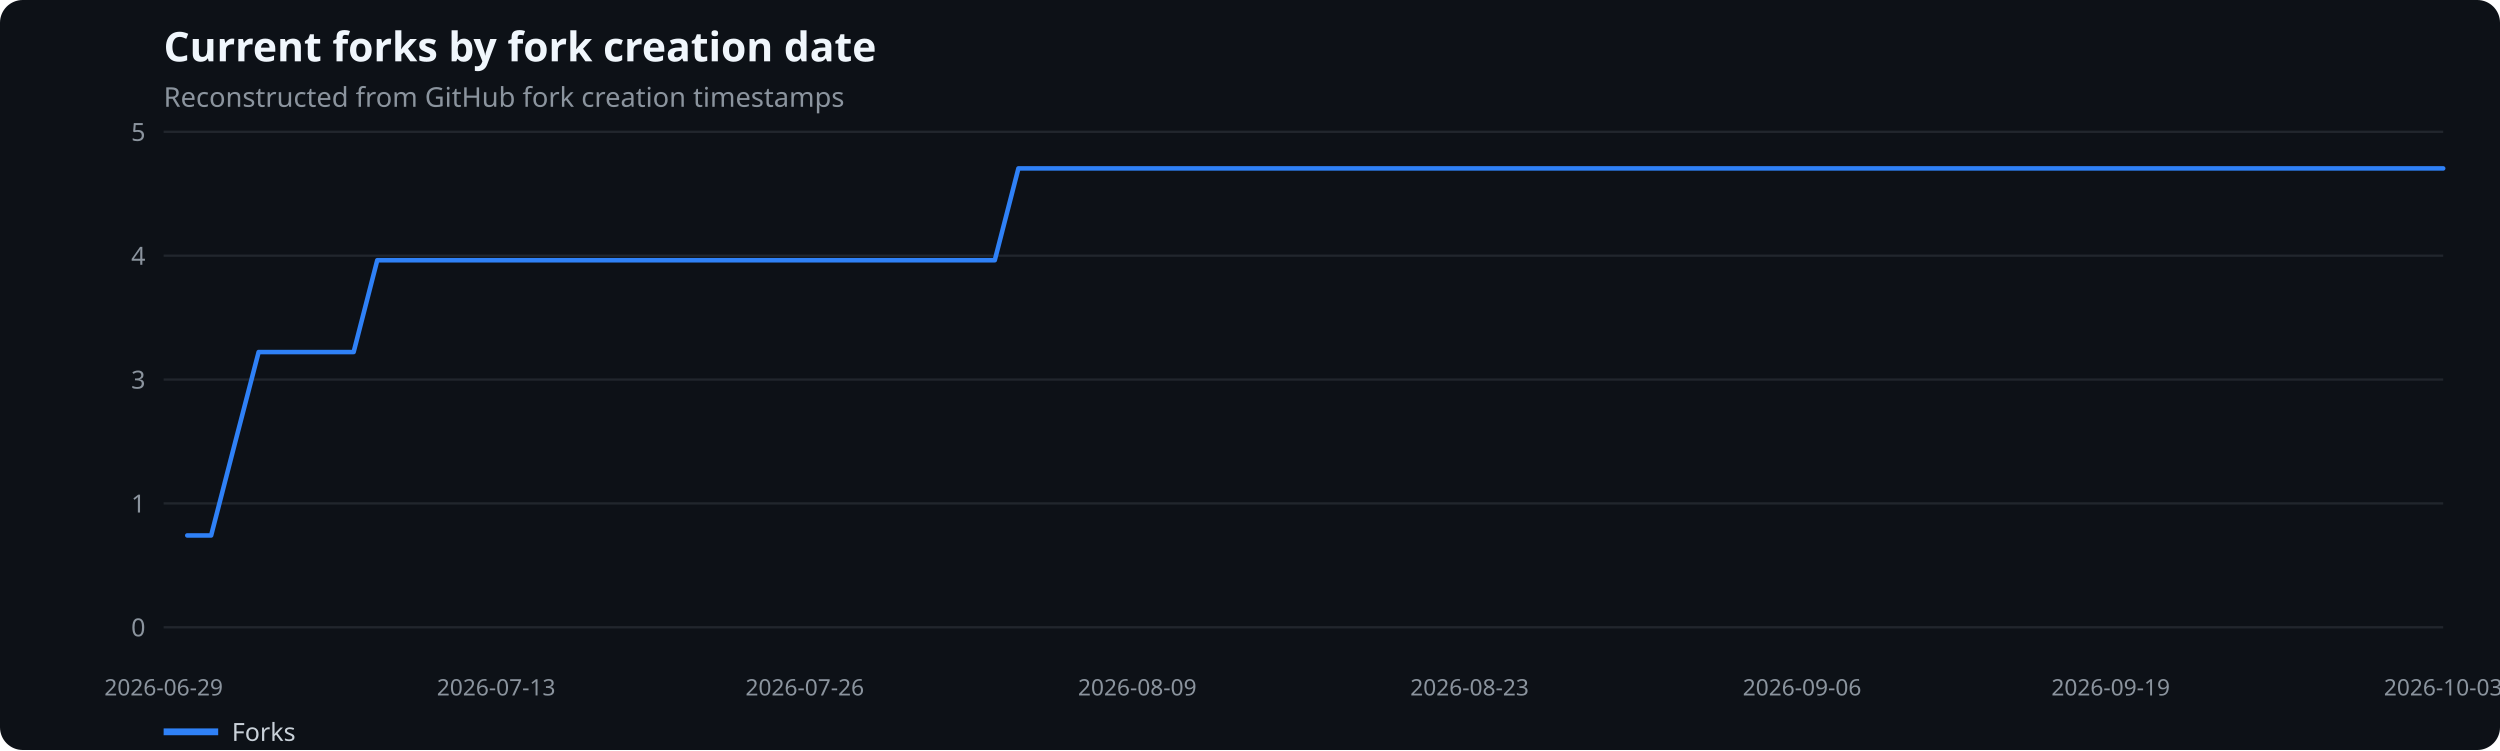
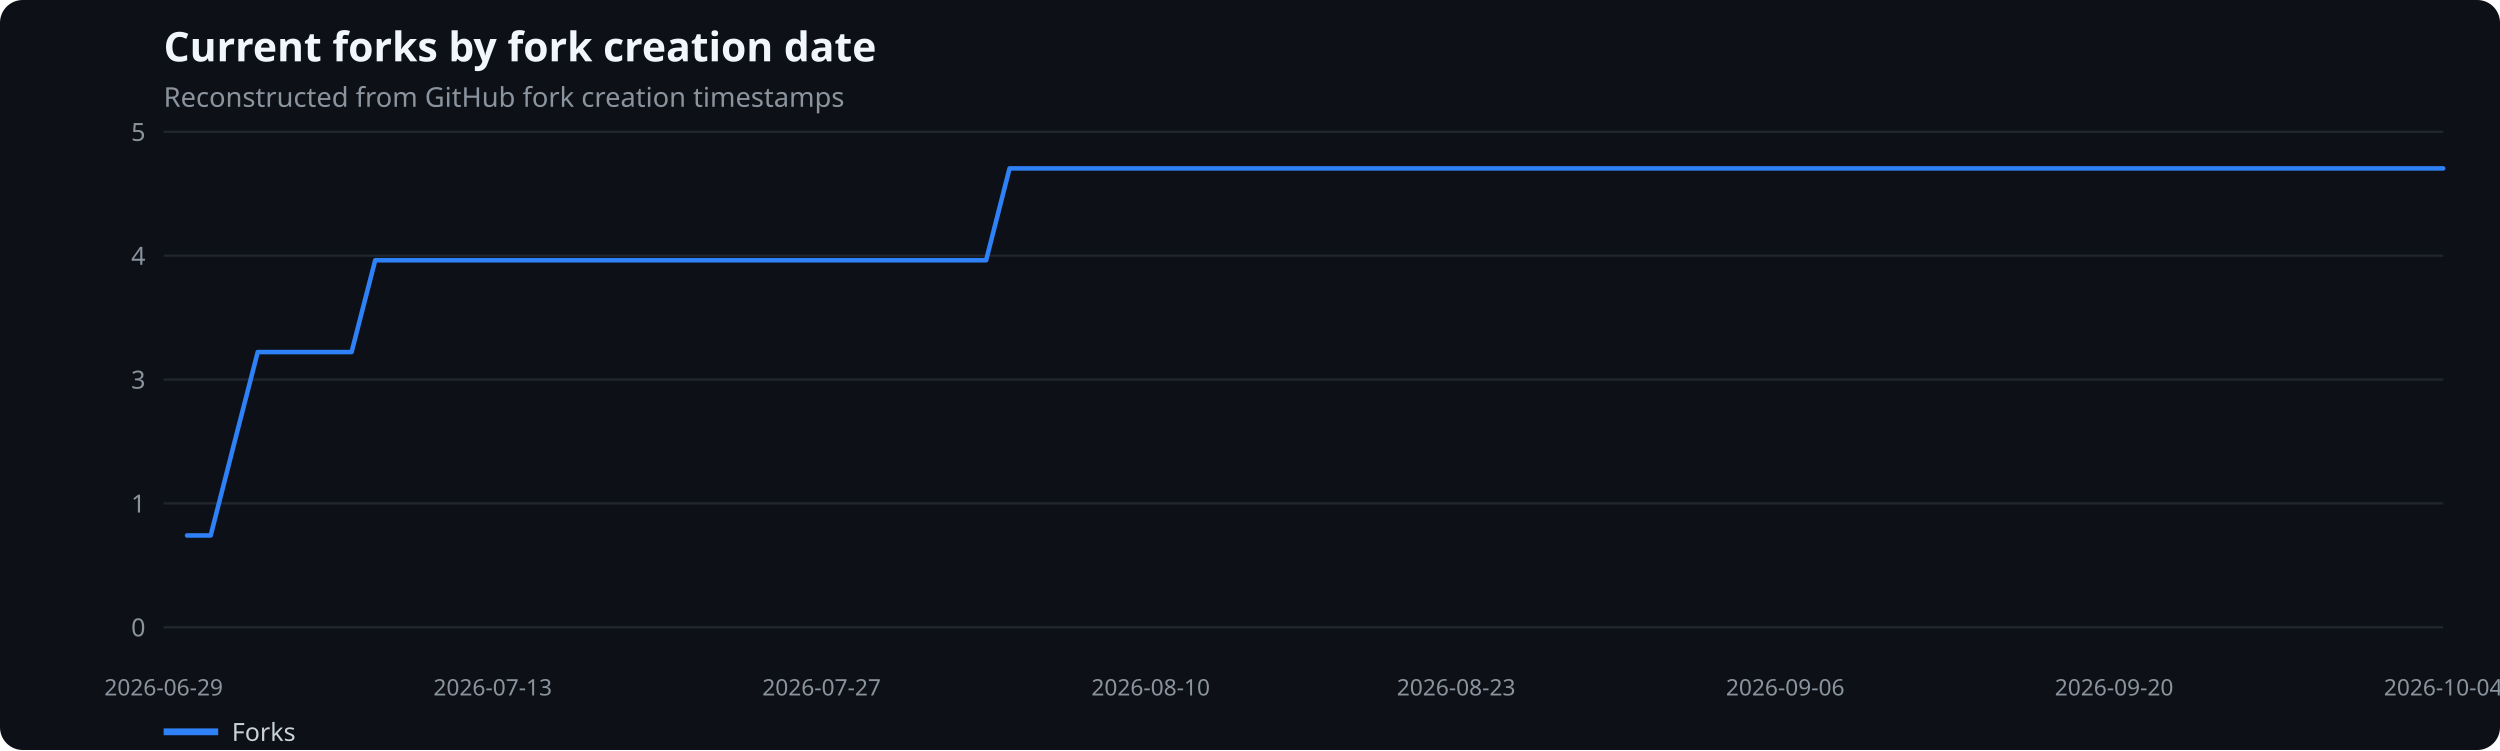
<svg xmlns="http://www.w3.org/2000/svg" width="1100" height="330" viewBox="0 0 1100 330" role="img" aria-label="Current forks by fork creation date">
  <rect width="100%" height="100%" fill="#0d1117" rx="10" />
  <text x="72" y="27" fill="#f0f6fc" font-family="system-ui,sans-serif" font-size="18" font-weight="600">Current forks by fork creation date</text>
  <text x="72" y="47" fill="#8b949e" font-family="system-ui,sans-serif" font-size="12">Reconstructed from GitHub fork creation timestamps</text>
  <line x1="72" x2="1075" y1="276.0" y2="276.0" stroke="#21262d" />
  <text x="64" y="280.0" text-anchor="end" fill="#8b949e" font-family="system-ui,sans-serif" font-size="11">0</text>
  <line x1="72" x2="1075" y1="221.5" y2="221.5" stroke="#21262d" />
  <text x="64" y="225.5" text-anchor="end" fill="#8b949e" font-family="system-ui,sans-serif" font-size="11">1</text>
  <line x1="72" x2="1075" y1="167.0" y2="167.0" stroke="#21262d" />
  <text x="64" y="171.0" text-anchor="end" fill="#8b949e" font-family="system-ui,sans-serif" font-size="11">3</text>
  <line x1="72" x2="1075" y1="112.5" y2="112.5" stroke="#21262d" />
  <text x="64" y="116.5" text-anchor="end" fill="#8b949e" font-family="system-ui,sans-serif" font-size="11">4</text>
  <line x1="72" x2="1075" y1="58.0" y2="58.0" stroke="#21262d" />
  <text x="64" y="62.0" text-anchor="end" fill="#8b949e" font-family="system-ui,sans-serif" font-size="11">5</text>
  <text x="72.0" y="306" text-anchor="middle" fill="#8b949e" font-family="system-ui,sans-serif" font-size="10">2026-06-29</text>
-   <text x="218.3" y="306" text-anchor="middle" fill="#8b949e" font-family="system-ui,sans-serif" font-size="10">2026-07-13</text>
-   <text x="354.1" y="306" text-anchor="middle" fill="#8b949e" font-family="system-ui,sans-serif" font-size="10">2026-07-26</text>
-   <text x="500.4" y="306" text-anchor="middle" fill="#8b949e" font-family="system-ui,sans-serif" font-size="10">2026-08-09</text>
-   <text x="646.6" y="306" text-anchor="middle" fill="#8b949e" font-family="system-ui,sans-serif" font-size="10">2026-08-23</text>
-   <text x="792.9" y="306" text-anchor="middle" fill="#8b949e" font-family="system-ui,sans-serif" font-size="10">2026-09-06</text>
-   <text x="928.7" y="306" text-anchor="middle" fill="#8b949e" font-family="system-ui,sans-serif" font-size="10">2026-09-19</text>
-   <text x="1075.0" y="306" text-anchor="middle" fill="#8b949e" font-family="system-ui,sans-serif" font-size="10">2026-10-03</text>
-   <polyline points="82.4,235.6 92.9,235.6 103.3,195.3 113.8,154.9 124.2,154.9 134.7,154.9 145.1,154.9 155.6,154.9 166.0,114.5 176.5,114.5 186.9,114.5 197.4,114.5 207.8,114.5 218.3,114.5 228.7,114.5 239.2,114.5 249.6,114.5 260.1,114.5 270.5,114.5 281.0,114.5 291.4,114.5 301.9,114.5 312.3,114.5 322.8,114.5 333.2,114.5 343.6,114.5 354.1,114.5 364.5,114.5 375.0,114.5 385.4,114.5 395.9,114.5 406.3,114.5 416.8,114.5 427.2,114.5 437.7,114.5 448.1,74.1 458.6,74.1 469.0,74.1 479.5,74.1 489.9,74.1 500.4,74.1 510.8,74.1 521.3,74.1 531.7,74.1 542.2,74.1 552.6,74.1 563.1,74.1 573.5,74.1 583.9,74.1 594.4,74.1 604.8,74.1 615.3,74.1 625.7,74.1 636.2,74.1 646.6,74.1 657.1,74.1 667.5,74.1 678.0,74.1 688.4,74.1 698.9,74.1 709.3,74.1 719.8,74.1 730.2,74.1 740.7,74.1 751.1,74.1 761.6,74.1 772.0,74.1 782.5,74.1 792.9,74.1 803.4,74.1 813.8,74.1 824.2,74.1 834.7,74.1 845.1,74.1 855.6,74.1 866.0,74.1 876.5,74.1 886.9,74.1 897.4,74.1 907.8,74.1 918.3,74.1 928.7,74.1 939.2,74.1 949.6,74.1 960.1,74.1 970.5,74.1 981.0,74.1 991.4,74.1 1001.9,74.1 1012.3,74.1 1022.8,74.1 1033.2,74.1 1043.7,74.1 1054.1,74.1 1064.6,74.1 1075.0,74.1" fill="none" stroke="#2f81f7" stroke-width="2" stroke-linecap="round" stroke-linejoin="round" />
+   <text x="216.8" y="306" text-anchor="middle" fill="#8b949e" font-family="system-ui,sans-serif" font-size="10">2026-07-13</text>
+   <text x="361.5" y="306" text-anchor="middle" fill="#8b949e" font-family="system-ui,sans-serif" font-size="10">2026-07-27</text>
+   <text x="506.3" y="306" text-anchor="middle" fill="#8b949e" font-family="system-ui,sans-serif" font-size="10">2026-08-10</text>
+   <text x="640.7" y="306" text-anchor="middle" fill="#8b949e" font-family="system-ui,sans-serif" font-size="10">2026-08-23</text>
+   <text x="785.5" y="306" text-anchor="middle" fill="#8b949e" font-family="system-ui,sans-serif" font-size="10">2026-09-06</text>
+   <text x="930.2" y="306" text-anchor="middle" fill="#8b949e" font-family="system-ui,sans-serif" font-size="10">2026-09-20</text>
+   <text x="1075.0" y="306" text-anchor="middle" fill="#8b949e" font-family="system-ui,sans-serif" font-size="10">2026-10-04</text>
+   <polyline points="82.3,235.6 92.7,235.6 103.0,195.3 113.4,154.9 123.7,154.9 134.0,154.9 144.4,154.9 154.7,154.9 165.1,114.5 175.4,114.5 185.7,114.5 196.1,114.5 206.4,114.5 216.8,114.5 227.1,114.5 237.4,114.5 247.8,114.5 258.1,114.5 268.5,114.5 278.8,114.5 289.1,114.5 299.5,114.5 309.8,114.5 320.2,114.5 330.5,114.5 340.8,114.5 351.2,114.5 361.5,114.5 371.9,114.5 382.2,114.5 392.5,114.5 402.9,114.5 413.2,114.5 423.6,114.5 433.9,114.5 444.2,74.1 454.6,74.1 464.9,74.1 475.3,74.1 485.6,74.1 495.9,74.1 506.3,74.1 516.6,74.1 527.0,74.1 537.3,74.1 547.6,74.1 558.0,74.1 568.3,74.1 578.7,74.1 589.0,74.1 599.4,74.1 609.7,74.1 620.0,74.1 630.4,74.1 640.7,74.1 651.1,74.1 661.4,74.1 671.7,74.1 682.1,74.1 692.4,74.1 702.8,74.1 713.1,74.1 723.4,74.1 733.8,74.1 744.1,74.1 754.5,74.1 764.8,74.1 775.1,74.1 785.5,74.1 795.8,74.1 806.2,74.1 816.5,74.1 826.8,74.1 837.2,74.1 847.5,74.1 857.9,74.1 868.2,74.1 878.5,74.1 888.9,74.1 899.2,74.1 909.6,74.1 919.9,74.1 930.2,74.1 940.6,74.1 950.9,74.1 961.3,74.1 971.6,74.1 981.9,74.1 992.3,74.1 1002.6,74.1 1013.0,74.1 1023.3,74.1 1033.6,74.1 1044.0,74.1 1054.3,74.1 1064.7,74.1 1075.0,74.1" fill="none" stroke="#2f81f7" stroke-width="2" stroke-linecap="round" stroke-linejoin="round" />
  <line x1="72" x2="96" y1="322" y2="322" stroke="#2f81f7" stroke-width="3" />
  <text x="102" y="326" fill="#c9d1d9" font-family="system-ui,sans-serif" font-size="11">Forks</text>
</svg>
